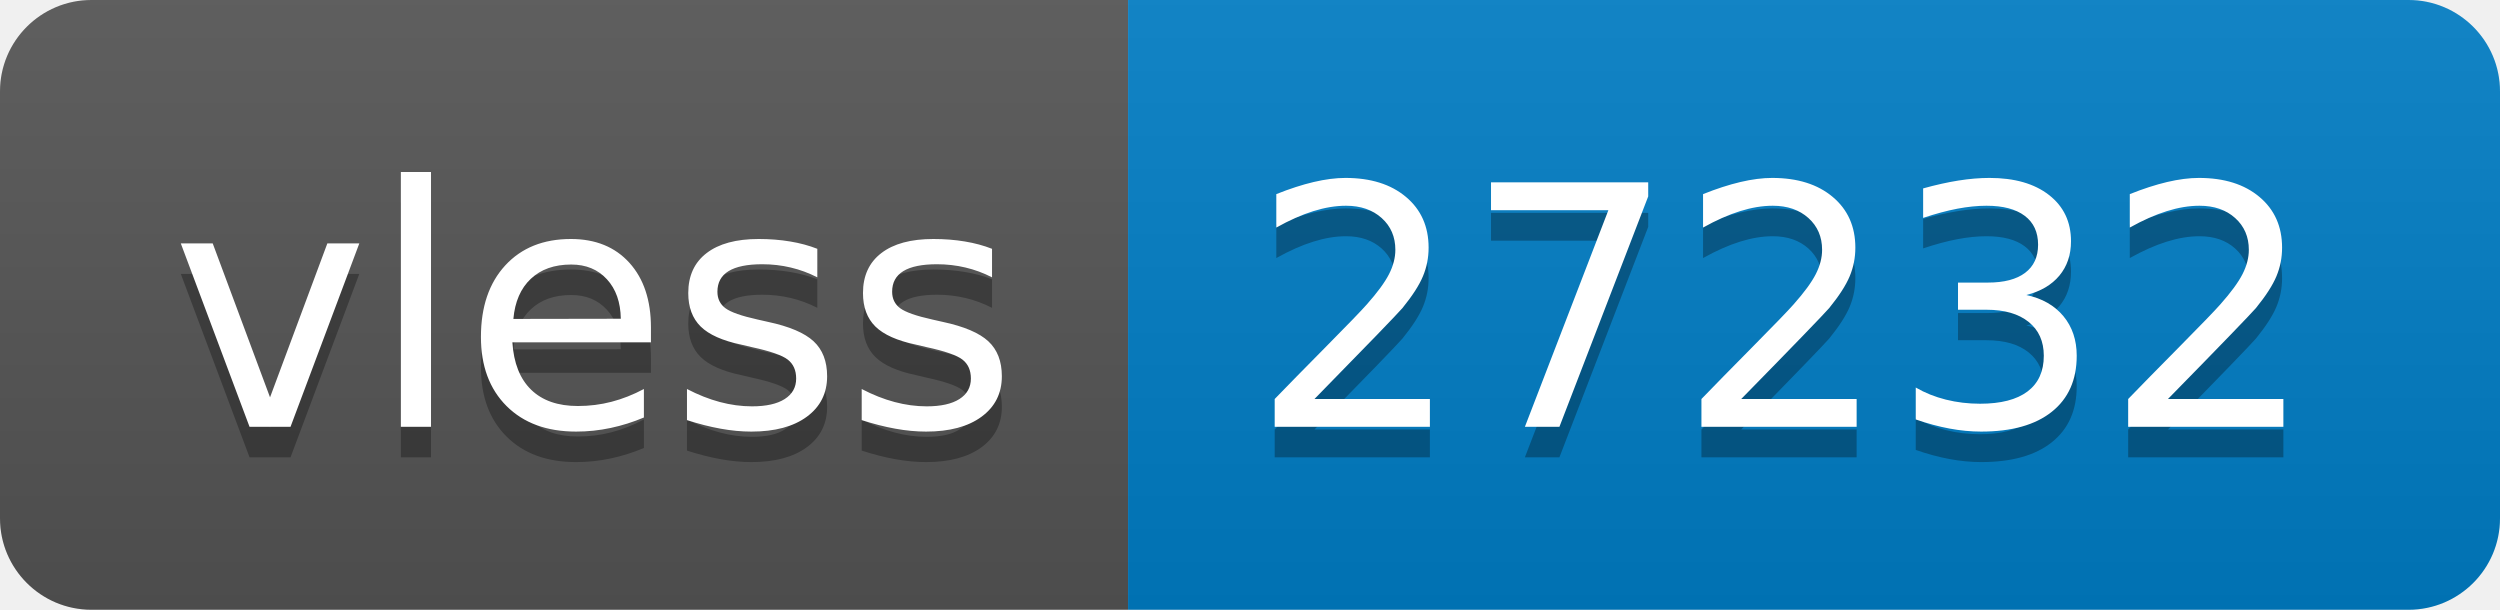
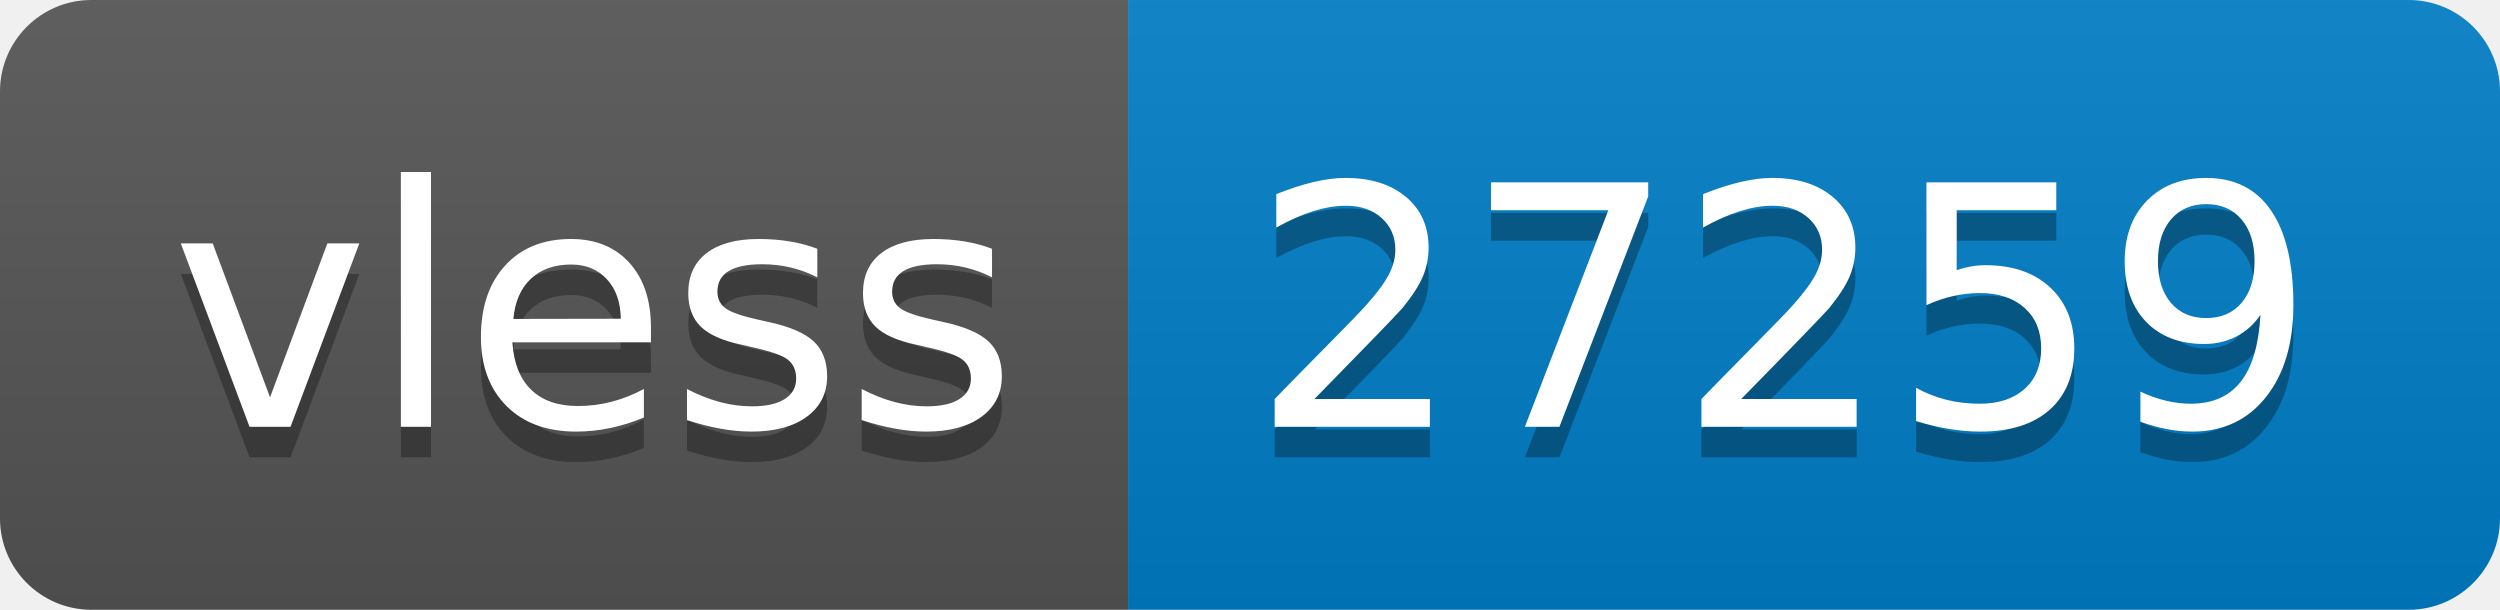
- <svg xmlns="http://www.w3.org/2000/svg" width="82" height="20" role="img" aria-label="vless: 27232">
+ <svg xmlns="http://www.w3.org/2000/svg" width="82" height="20" role="img" aria-label="vless: 27259">
  <linearGradient id="s" x2="0" y2="100%">
    <stop offset="0" stop-color="#bbb" stop-opacity=".1" />
    <stop offset="1" stop-opacity=".1" />
  </linearGradient>
  <clipPath id="r">
    <rect width="82" height="20" rx="3" fill="#fff" />
  </clipPath>
  <g clip-path="url(#r)">
    <rect width="37" height="20" fill="#555" />
    <rect x="37" width="45" height="20" fill="#007ec6" />
    <rect width="82" height="20" fill="url(#s)" />
  </g>
  <g fill="#fff" text-anchor="middle" font-family="Verdana,Geneva,DejaVu Sans,sans-serif" text-rendering="geometricPrecision" font-size="110">
    <text aria-hidden="true" x="195" y="150" fill="#010101" fill-opacity=".3" transform="scale(.1)" textLength="270">vless</text>
    <text x="195" y="140" transform="scale(.1)" fill="#fff" textLength="270">vless</text>
-     <text aria-hidden="true" x="585" y="150" fill="#010101" fill-opacity=".3" transform="scale(.1)" textLength="350">27232</text>
-     <text x="585" y="140" transform="scale(.1)" fill="#fff" textLength="350">27232</text>
+     <text aria-hidden="true" x="585" y="150" fill="#010101" fill-opacity=".3" transform="scale(.1)" textLength="350">27259</text>
+     <text x="585" y="140" transform="scale(.1)" fill="#fff" textLength="350">27259</text>
  </g>
</svg>
